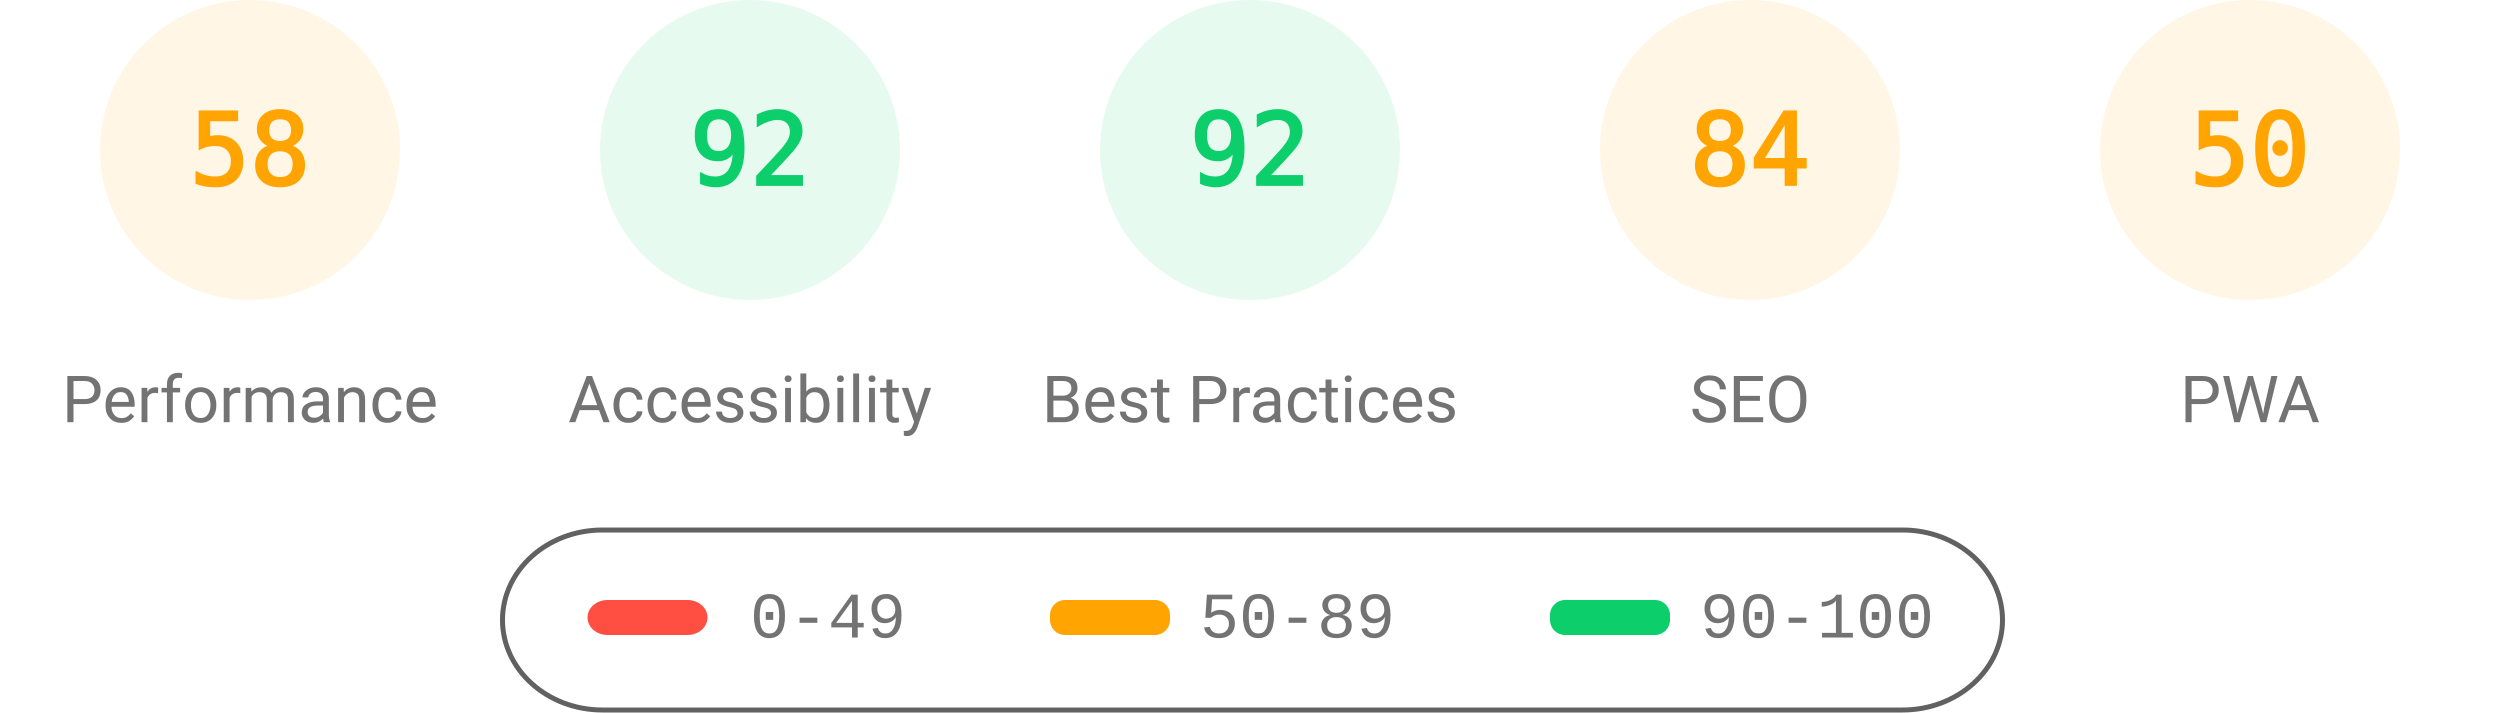
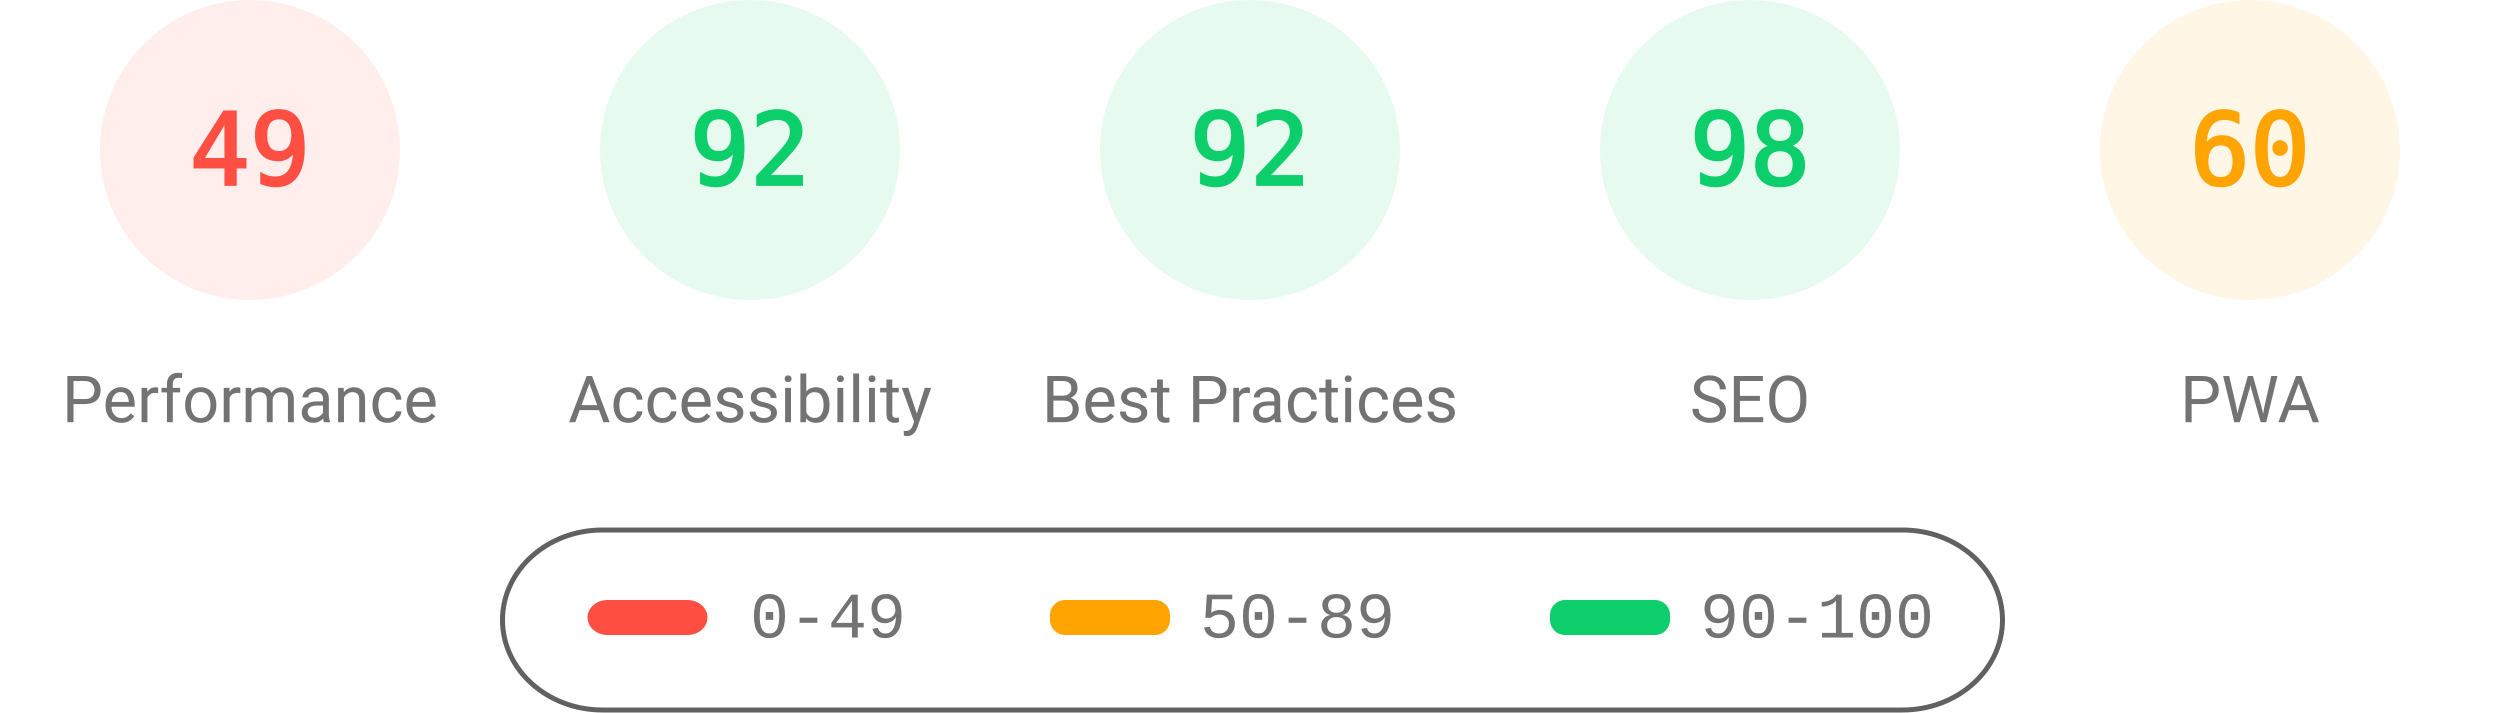
<svg xmlns="http://www.w3.org/2000/svg" fill="none" width="1000" height="285">
  <style>.gauge-base{opacity:.1}.gauge-arc{fill:none;animation-delay:250ms;stroke-linecap:round;transform:rotate(-90deg);transform-origin:100px 60px;animation:load-gauge 1s ease forwards}.guage-text{font-size:40px;font-family:monospace;text-align:center}.guage-red{color:#ff4e42;fill:#ff4e42;stroke:#ff4e42}.guage-orange{color:#ffa400;fill:#ffa400;stroke:#ffa400}.guage-green{color:#0cce6b;fill:#0cce6b;stroke:#0cce6b}.guage-undefined{color:#5c5c5c;fill:#5c5c5c;stroke:#5c5c5c}.guage-title{color:#737373;fill:#737373;stroke:none;font-size:26px;line-height:26px;font-family:Roboto,Halvetica,Arial,sans-serif}@keyframes load-gauge{from{stroke-dasharray:0 352.858}}</style>
-   <svg class="guage-div guage-perf guage-orange" viewBox="0 0 200 200" width="200" height="200">
+   <svg class="guage-div guage-perf guage-red" viewBox="0 0 200 200" width="200" height="200">
    <circle class="gauge-base" r="56" cx="100" cy="60" stroke-width="8" />
-     <circle class="gauge-arc guage-arc-1" r="56" cx="100" cy="60" stroke-width="8" style="stroke-dasharray:204.078,351.858" />
-     <text class="guage-text" x="100" y="60" alignment-baseline="central" dominant-baseline="central" text-anchor="middle">58</text>
+     <circle class="gauge-arc guage-arc-1" r="56" cx="100" cy="60" stroke-width="8" style="stroke-dasharray:172.41,351.858" />
+     <text class="guage-text" x="100" y="60" alignment-baseline="central" dominant-baseline="central" text-anchor="middle">49</text>
    <text class="guage-title" x="100" y="160" alignment-baseline="central" dominant-baseline="central" text-anchor="middle">Performance</text>
  </svg>
  <svg class="guage-div guage-acc guage-green" viewBox="0 0 200 200" width="200" height="200" x="200">
    <circle class="gauge-base" r="56" cx="100" cy="60" stroke-width="8" />
    <circle class="gauge-arc guage-arc-2" r="56" cx="100" cy="60" stroke-width="8" style="stroke-dasharray:323.709,351.858" />
    <text class="guage-text" x="100" y="60" alignment-baseline="central" dominant-baseline="central" text-anchor="middle">92</text>
    <text class="guage-title" x="100" y="160" alignment-baseline="central" dominant-baseline="central" text-anchor="middle">Accessibility</text>
  </svg>
  <svg class="guage-div guage-best guage-green" viewBox="0 0 200 200" width="200" height="200" x="400">
    <circle class="gauge-base" r="56" cx="100" cy="60" stroke-width="8" />
    <circle class="gauge-arc guage-arc-3" r="56" cx="100" cy="60" stroke-width="8" style="stroke-dasharray:323.709,351.858" />
    <text class="guage-text" x="100" y="60" alignment-baseline="central" dominant-baseline="central" text-anchor="middle">92</text>
    <text class="guage-title" x="100" y="160" alignment-baseline="central" dominant-baseline="central" text-anchor="middle">Best Practices</text>
  </svg>
-   <svg class="guage-div guage-seo guage-orange" viewBox="0 0 200 200" width="200" height="200" x="600">
+   <svg class="guage-div guage-seo guage-green" viewBox="0 0 200 200" width="200" height="200" x="600">
    <circle class="gauge-base" r="56" cx="100" cy="60" stroke-width="8" />
-     <circle class="gauge-arc guage-arc-4" r="56" cx="100" cy="60" stroke-width="8" style="stroke-dasharray:295.561,351.858" />
-     <text class="guage-text" x="100" y="60" alignment-baseline="central" dominant-baseline="central" text-anchor="middle">84</text>
+     <circle class="gauge-arc guage-arc-4" r="56" cx="100" cy="60" stroke-width="8" style="stroke-dasharray:344.821,351.858" />
+     <text class="guage-text" x="100" y="60" alignment-baseline="central" dominant-baseline="central" text-anchor="middle">98</text>
    <text class="guage-title" x="100" y="160" alignment-baseline="central" dominant-baseline="central" text-anchor="middle">SEO</text>
  </svg>
  <svg class="guage-div guage-pwa guage-orange" viewBox="0 0 200 200" width="200" height="200" x="800">
    <circle class="gauge-base" r="56" cx="100" cy="60" stroke-width="8" />
-     <circle class="gauge-arc guage-arc-4" r="56" cx="100" cy="60" stroke-width="8" style="stroke-dasharray:175.929,351.858" />
-     <text class="guage-text" x="100" y="60" alignment-baseline="central" dominant-baseline="central" text-anchor="middle">50</text>
+     <circle class="gauge-arc guage-arc-4" r="56" cx="100" cy="60" stroke-width="8" style="stroke-dasharray:211.115,351.858" />
+     <text class="guage-text" x="100" y="60" alignment-baseline="central" dominant-baseline="central" text-anchor="middle">60</text>
    <text class="guage-title" x="100" y="160" alignment-baseline="central" dominant-baseline="central" text-anchor="middle">PWA</text>
  </svg>
  <svg width="604" height="76" x="200" y="210">
    <path fill="none" id="canvas_background" d="M-1-1h604v80H-1z" />
    <rect fill-opacity="0" stroke="#616161" stroke-width="2" rx="40" id="svg_2" height="72" width="600" y="2" x="1" fill="#000" />
    <rect stroke="#000" rx="8" id="svg_3" height="14" width="48" y="30" x="35" stroke-opacity="null" stroke-width="0" fill="#ff4e42" />
    <rect stroke="#000" rx="6" id="svg_4" height="14" width="48" y="30" x="220" stroke-opacity="null" stroke-width="0" fill="#ffa400" />
    <rect stroke="#000" rx="6" id="svg_5" height="14" width="48" y="30" x="420" stroke-opacity="null" stroke-width="0" fill="#0cce6b" />
    <text xml:space="preserve" text-anchor="start" font-family="'Courier New', Courier, monospace" font-size="26" id="svg_6" y="45" x="100" stroke-opacity="null" stroke-width="0" stroke="#000" fill="#737373">0-49</text>
    <text xml:space="preserve" text-anchor="start" font-family="'Courier New', Courier, monospace" font-size="26" id="svg_7" y="45" x="280" stroke-opacity="null" stroke-width="0" stroke="#000" fill="#737373">50-89</text>
    <text xml:space="preserve" text-anchor="start" font-family="'Courier New', Courier, monospace" font-size="26" id="svg_8" y="45" x="480" stroke-opacity="null" stroke-width="0" stroke="#000" fill="#737373">90-100</text>
  </svg>
</svg>
